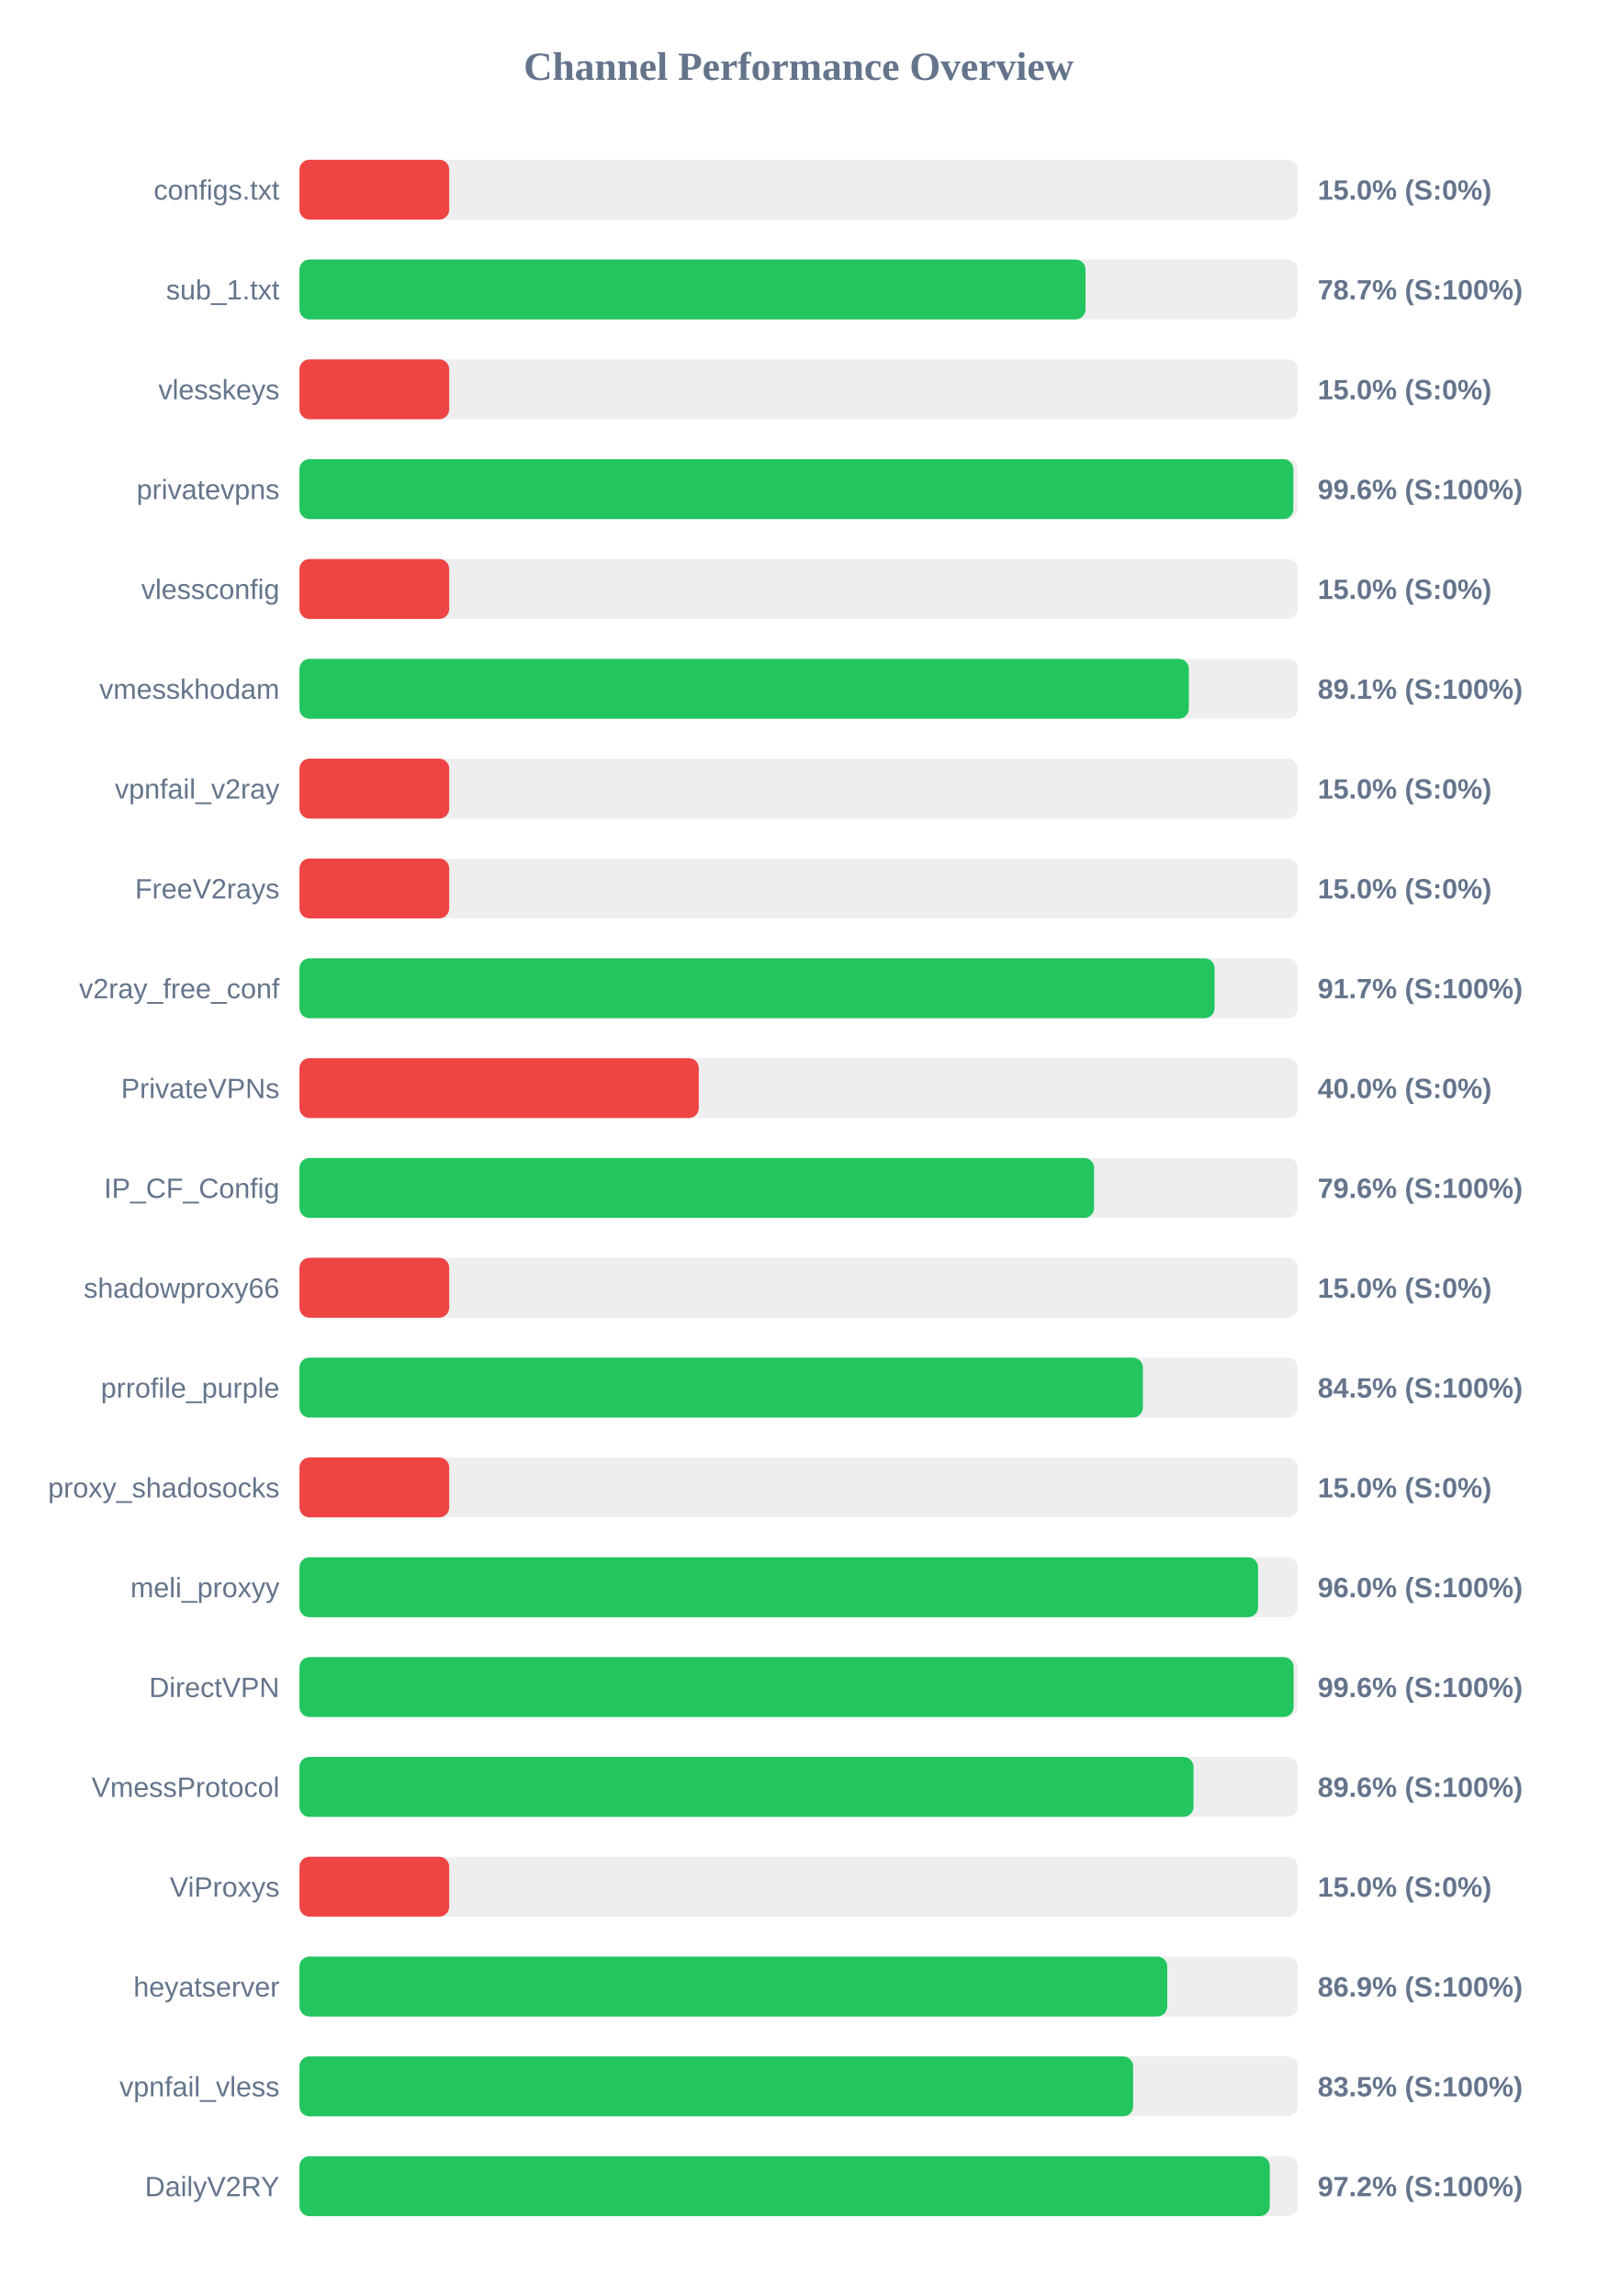
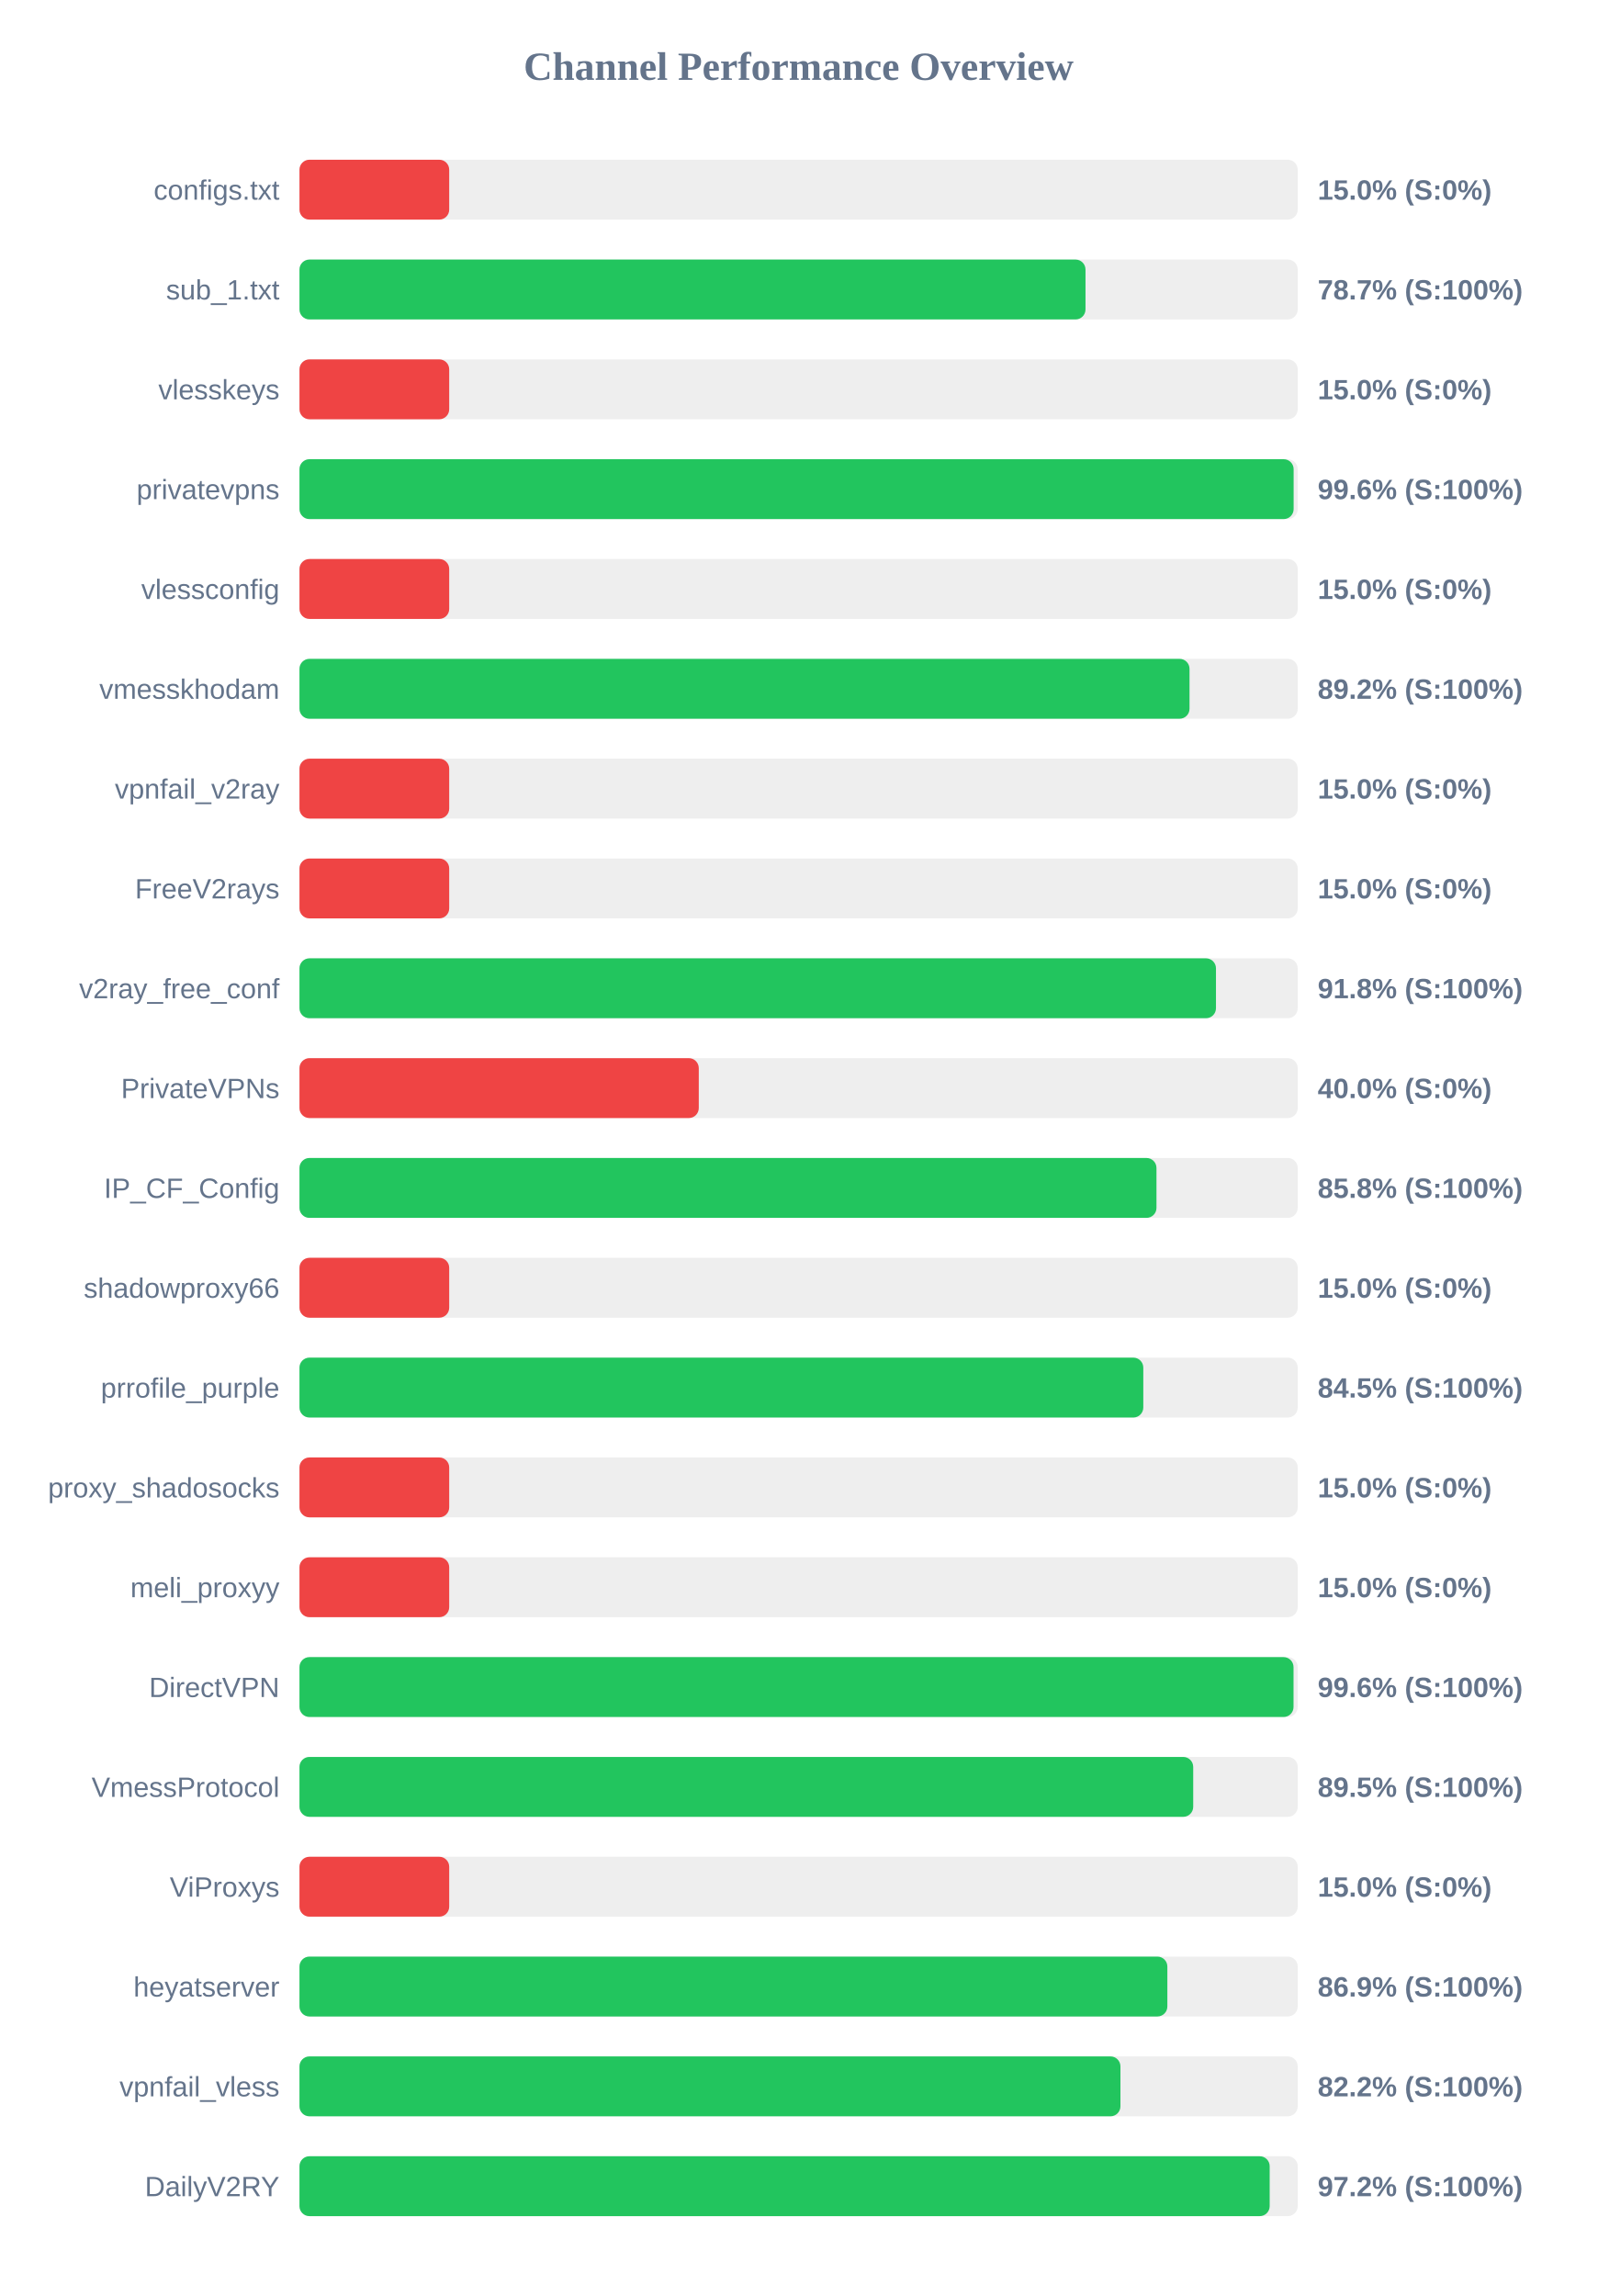
<svg xmlns="http://www.w3.org/2000/svg" width="800" height="1150" version="1.1">
  <style>
        .row { font: 14px Arial; fill: #64748b; }
        .score { font: bold 14px Arial; fill: #64748b; }
    </style>
  <text x="400" y="40" text-anchor="middle" font-size="20px" font-weight="bold" fill="#64748b">Channel Performance Overview</text>
  <rect x="150" y="80" width="500" height="30" fill="#eee" rx="5" />
  <rect x="150" y="80" width="75.0" height="30" fill="#ef4444" rx="5" />
  <text x="140" y="100" text-anchor="end" class="row">configs.txt</text>
  <text x="660" y="100" text-anchor="start" class="score">15.0% (S:0%)</text>
  <rect x="150" y="130" width="500" height="30" fill="#eee" rx="5" />
  <rect x="150" y="130" width="393.7" height="30" fill="#22c55e" rx="5" />
  <text x="140" y="150" text-anchor="end" class="row">sub_1.txt</text>
  <text x="660" y="150" text-anchor="start" class="score">78.7% (S:100%)</text>
  <rect x="150" y="180" width="500" height="30" fill="#eee" rx="5" />
  <rect x="150" y="180" width="75.0" height="30" fill="#ef4444" rx="5" />
  <text x="140" y="200" text-anchor="end" class="row">vlesskeys</text>
  <text x="660" y="200" text-anchor="start" class="score">15.0% (S:0%)</text>
  <rect x="150" y="230" width="500" height="30" fill="#eee" rx="5" />
-   <rect x="150" y="230" width="497.8" height="30" fill="#22c55e" rx="5" />
+   <rect x="150" y="230" width="497.95" height="30" fill="#22c55e" rx="5" />
  <text x="140" y="250" text-anchor="end" class="row">privatevpns</text>
  <text x="660" y="250" text-anchor="start" class="score">99.6% (S:100%)</text>
  <rect x="150" y="280" width="500" height="30" fill="#eee" rx="5" />
  <rect x="150" y="280" width="75.0" height="30" fill="#ef4444" rx="5" />
  <text x="140" y="300" text-anchor="end" class="row">vlessconfig</text>
  <text x="660" y="300" text-anchor="start" class="score">15.0% (S:0%)</text>
  <rect x="150" y="330" width="500" height="30" fill="#eee" rx="5" />
-   <rect x="150" y="330" width="445.45" height="30" fill="#22c55e" rx="5" />
+   <rect x="150" y="330" width="445.8" height="30" fill="#22c55e" rx="5" />
  <text x="140" y="350" text-anchor="end" class="row">vmesskhodam</text>
-   <text x="660" y="350" text-anchor="start" class="score">89.1% (S:100%)</text>
+   <text x="660" y="350" text-anchor="start" class="score">89.2% (S:100%)</text>
  <rect x="150" y="380" width="500" height="30" fill="#eee" rx="5" />
  <rect x="150" y="380" width="75.0" height="30" fill="#ef4444" rx="5" />
  <text x="140" y="400" text-anchor="end" class="row">vpnfail_v2ray</text>
  <text x="660" y="400" text-anchor="start" class="score">15.0% (S:0%)</text>
  <rect x="150" y="430" width="500" height="30" fill="#eee" rx="5" />
  <rect x="150" y="430" width="75.0" height="30" fill="#ef4444" rx="5" />
  <text x="140" y="450" text-anchor="end" class="row">FreeV2rays</text>
  <text x="660" y="450" text-anchor="start" class="score">15.0% (S:0%)</text>
  <rect x="150" y="480" width="500" height="30" fill="#eee" rx="5" />
-   <rect x="150" y="480" width="458.35" height="30" fill="#22c55e" rx="5" />
+   <rect x="150" y="480" width="459.05" height="30" fill="#22c55e" rx="5" />
  <text x="140" y="500" text-anchor="end" class="row">v2ray_free_conf</text>
-   <text x="660" y="500" text-anchor="start" class="score">91.7% (S:100%)</text>
+   <text x="660" y="500" text-anchor="start" class="score">91.8% (S:100%)</text>
  <rect x="150" y="530" width="500" height="30" fill="#eee" rx="5" />
  <rect x="150" y="530" width="200.0" height="30" fill="#ef4444" rx="5" />
  <text x="140" y="550" text-anchor="end" class="row">PrivateVPNs</text>
  <text x="660" y="550" text-anchor="start" class="score">40.0% (S:0%)</text>
  <rect x="150" y="580" width="500" height="30" fill="#eee" rx="5" />
-   <rect x="150" y="580" width="398.0" height="30" fill="#22c55e" rx="5" />
+   <rect x="150" y="580" width="429.25" height="30" fill="#22c55e" rx="5" />
  <text x="140" y="600" text-anchor="end" class="row">IP_CF_Config</text>
-   <text x="660" y="600" text-anchor="start" class="score">79.6% (S:100%)</text>
+   <text x="660" y="600" text-anchor="start" class="score">85.8% (S:100%)</text>
  <rect x="150" y="630" width="500" height="30" fill="#eee" rx="5" />
  <rect x="150" y="630" width="75.0" height="30" fill="#ef4444" rx="5" />
  <text x="140" y="650" text-anchor="end" class="row">shadowproxy66</text>
  <text x="660" y="650" text-anchor="start" class="score">15.0% (S:0%)</text>
  <rect x="150" y="680" width="500" height="30" fill="#eee" rx="5" />
-   <rect x="150" y="680" width="422.45" height="30" fill="#22c55e" rx="5" />
+   <rect x="150" y="680" width="422.65" height="30" fill="#22c55e" rx="5" />
  <text x="140" y="700" text-anchor="end" class="row">prrofile_purple</text>
  <text x="660" y="700" text-anchor="start" class="score">84.5% (S:100%)</text>
  <rect x="150" y="730" width="500" height="30" fill="#eee" rx="5" />
  <rect x="150" y="730" width="75.0" height="30" fill="#ef4444" rx="5" />
  <text x="140" y="750" text-anchor="end" class="row">proxy_shadosocks</text>
  <text x="660" y="750" text-anchor="start" class="score">15.0% (S:0%)</text>
  <rect x="150" y="780" width="500" height="30" fill="#eee" rx="5" />
-   <rect x="150" y="780" width="480.15" height="30" fill="#22c55e" rx="5" />
+   <rect x="150" y="780" width="75.0" height="30" fill="#ef4444" rx="5" />
  <text x="140" y="800" text-anchor="end" class="row">meli_proxyy</text>
-   <text x="660" y="800" text-anchor="start" class="score">96.0% (S:100%)</text>
+   <text x="660" y="800" text-anchor="start" class="score">15.0% (S:0%)</text>
  <rect x="150" y="830" width="500" height="30" fill="#eee" rx="5" />
-   <rect x="150" y="830" width="497.95" height="30" fill="#22c55e" rx="5" />
+   <rect x="150" y="830" width="497.9" height="30" fill="#22c55e" rx="5" />
  <text x="140" y="850" text-anchor="end" class="row">DirectVPN</text>
  <text x="660" y="850" text-anchor="start" class="score">99.6% (S:100%)</text>
  <rect x="150" y="880" width="500" height="30" fill="#eee" rx="5" />
-   <rect x="150" y="880" width="447.8" height="30" fill="#22c55e" rx="5" />
+   <rect x="150" y="880" width="447.65" height="30" fill="#22c55e" rx="5" />
  <text x="140" y="900" text-anchor="end" class="row">VmessProtocol</text>
-   <text x="660" y="900" text-anchor="start" class="score">89.6% (S:100%)</text>
+   <text x="660" y="900" text-anchor="start" class="score">89.5% (S:100%)</text>
  <rect x="150" y="930" width="500" height="30" fill="#eee" rx="5" />
  <rect x="150" y="930" width="75.0" height="30" fill="#ef4444" rx="5" />
  <text x="140" y="950" text-anchor="end" class="row">ViProxys</text>
  <text x="660" y="950" text-anchor="start" class="score">15.0% (S:0%)</text>
  <rect x="150" y="980" width="500" height="30" fill="#eee" rx="5" />
-   <rect x="150" y="980" width="434.65" height="30" fill="#22c55e" rx="5" />
+   <rect x="150" y="980" width="434.7" height="30" fill="#22c55e" rx="5" />
  <text x="140" y="1000" text-anchor="end" class="row">heyatserver</text>
  <text x="660" y="1000" text-anchor="start" class="score">86.9% (S:100%)</text>
  <rect x="150" y="1030" width="500" height="30" fill="#eee" rx="5" />
-   <rect x="150" y="1030" width="417.55" height="30" fill="#22c55e" rx="5" />
+   <rect x="150" y="1030" width="411.2" height="30" fill="#22c55e" rx="5" />
  <text x="140" y="1050" text-anchor="end" class="row">vpnfail_vless</text>
-   <text x="660" y="1050" text-anchor="start" class="score">83.5% (S:100%)</text>
+   <text x="660" y="1050" text-anchor="start" class="score">82.2% (S:100%)</text>
  <rect x="150" y="1080" width="500" height="30" fill="#eee" rx="5" />
-   <rect x="150" y="1080" width="486.0" height="30" fill="#22c55e" rx="5" />
+   <rect x="150" y="1080" width="485.95" height="30" fill="#22c55e" rx="5" />
  <text x="140" y="1100" text-anchor="end" class="row">DailyV2RY</text>
  <text x="660" y="1100" text-anchor="start" class="score">97.2% (S:100%)</text>
</svg>
